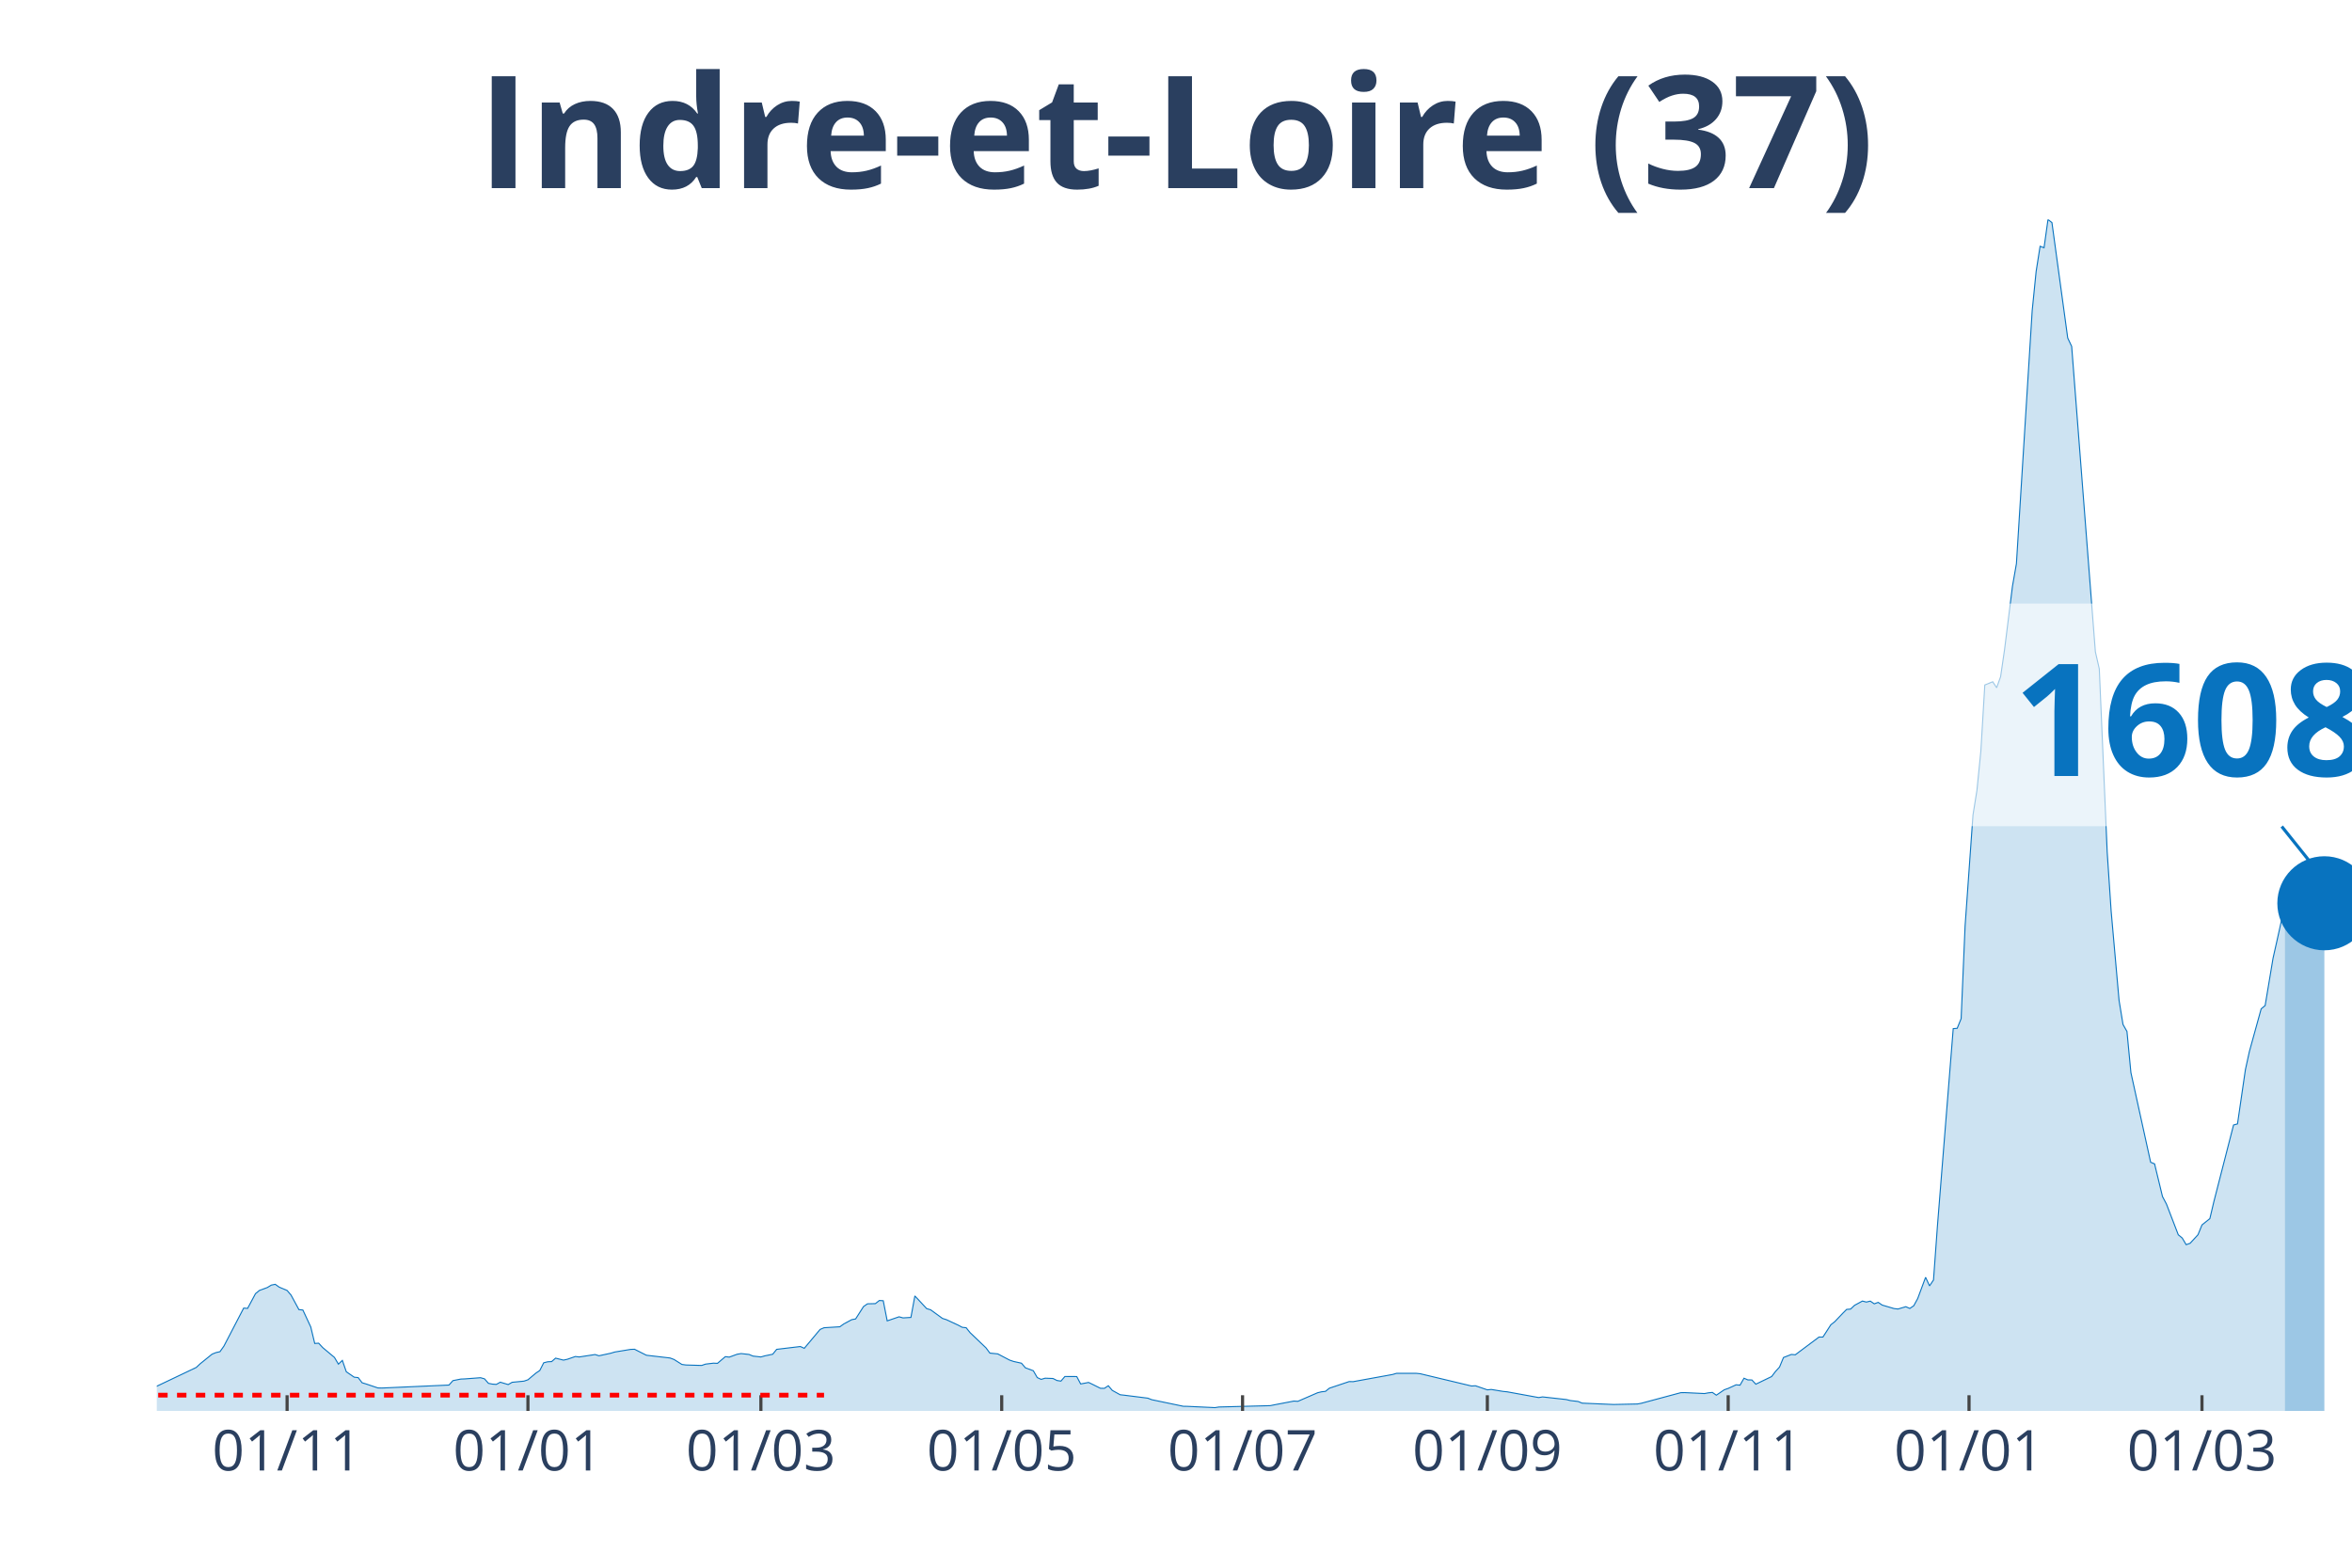
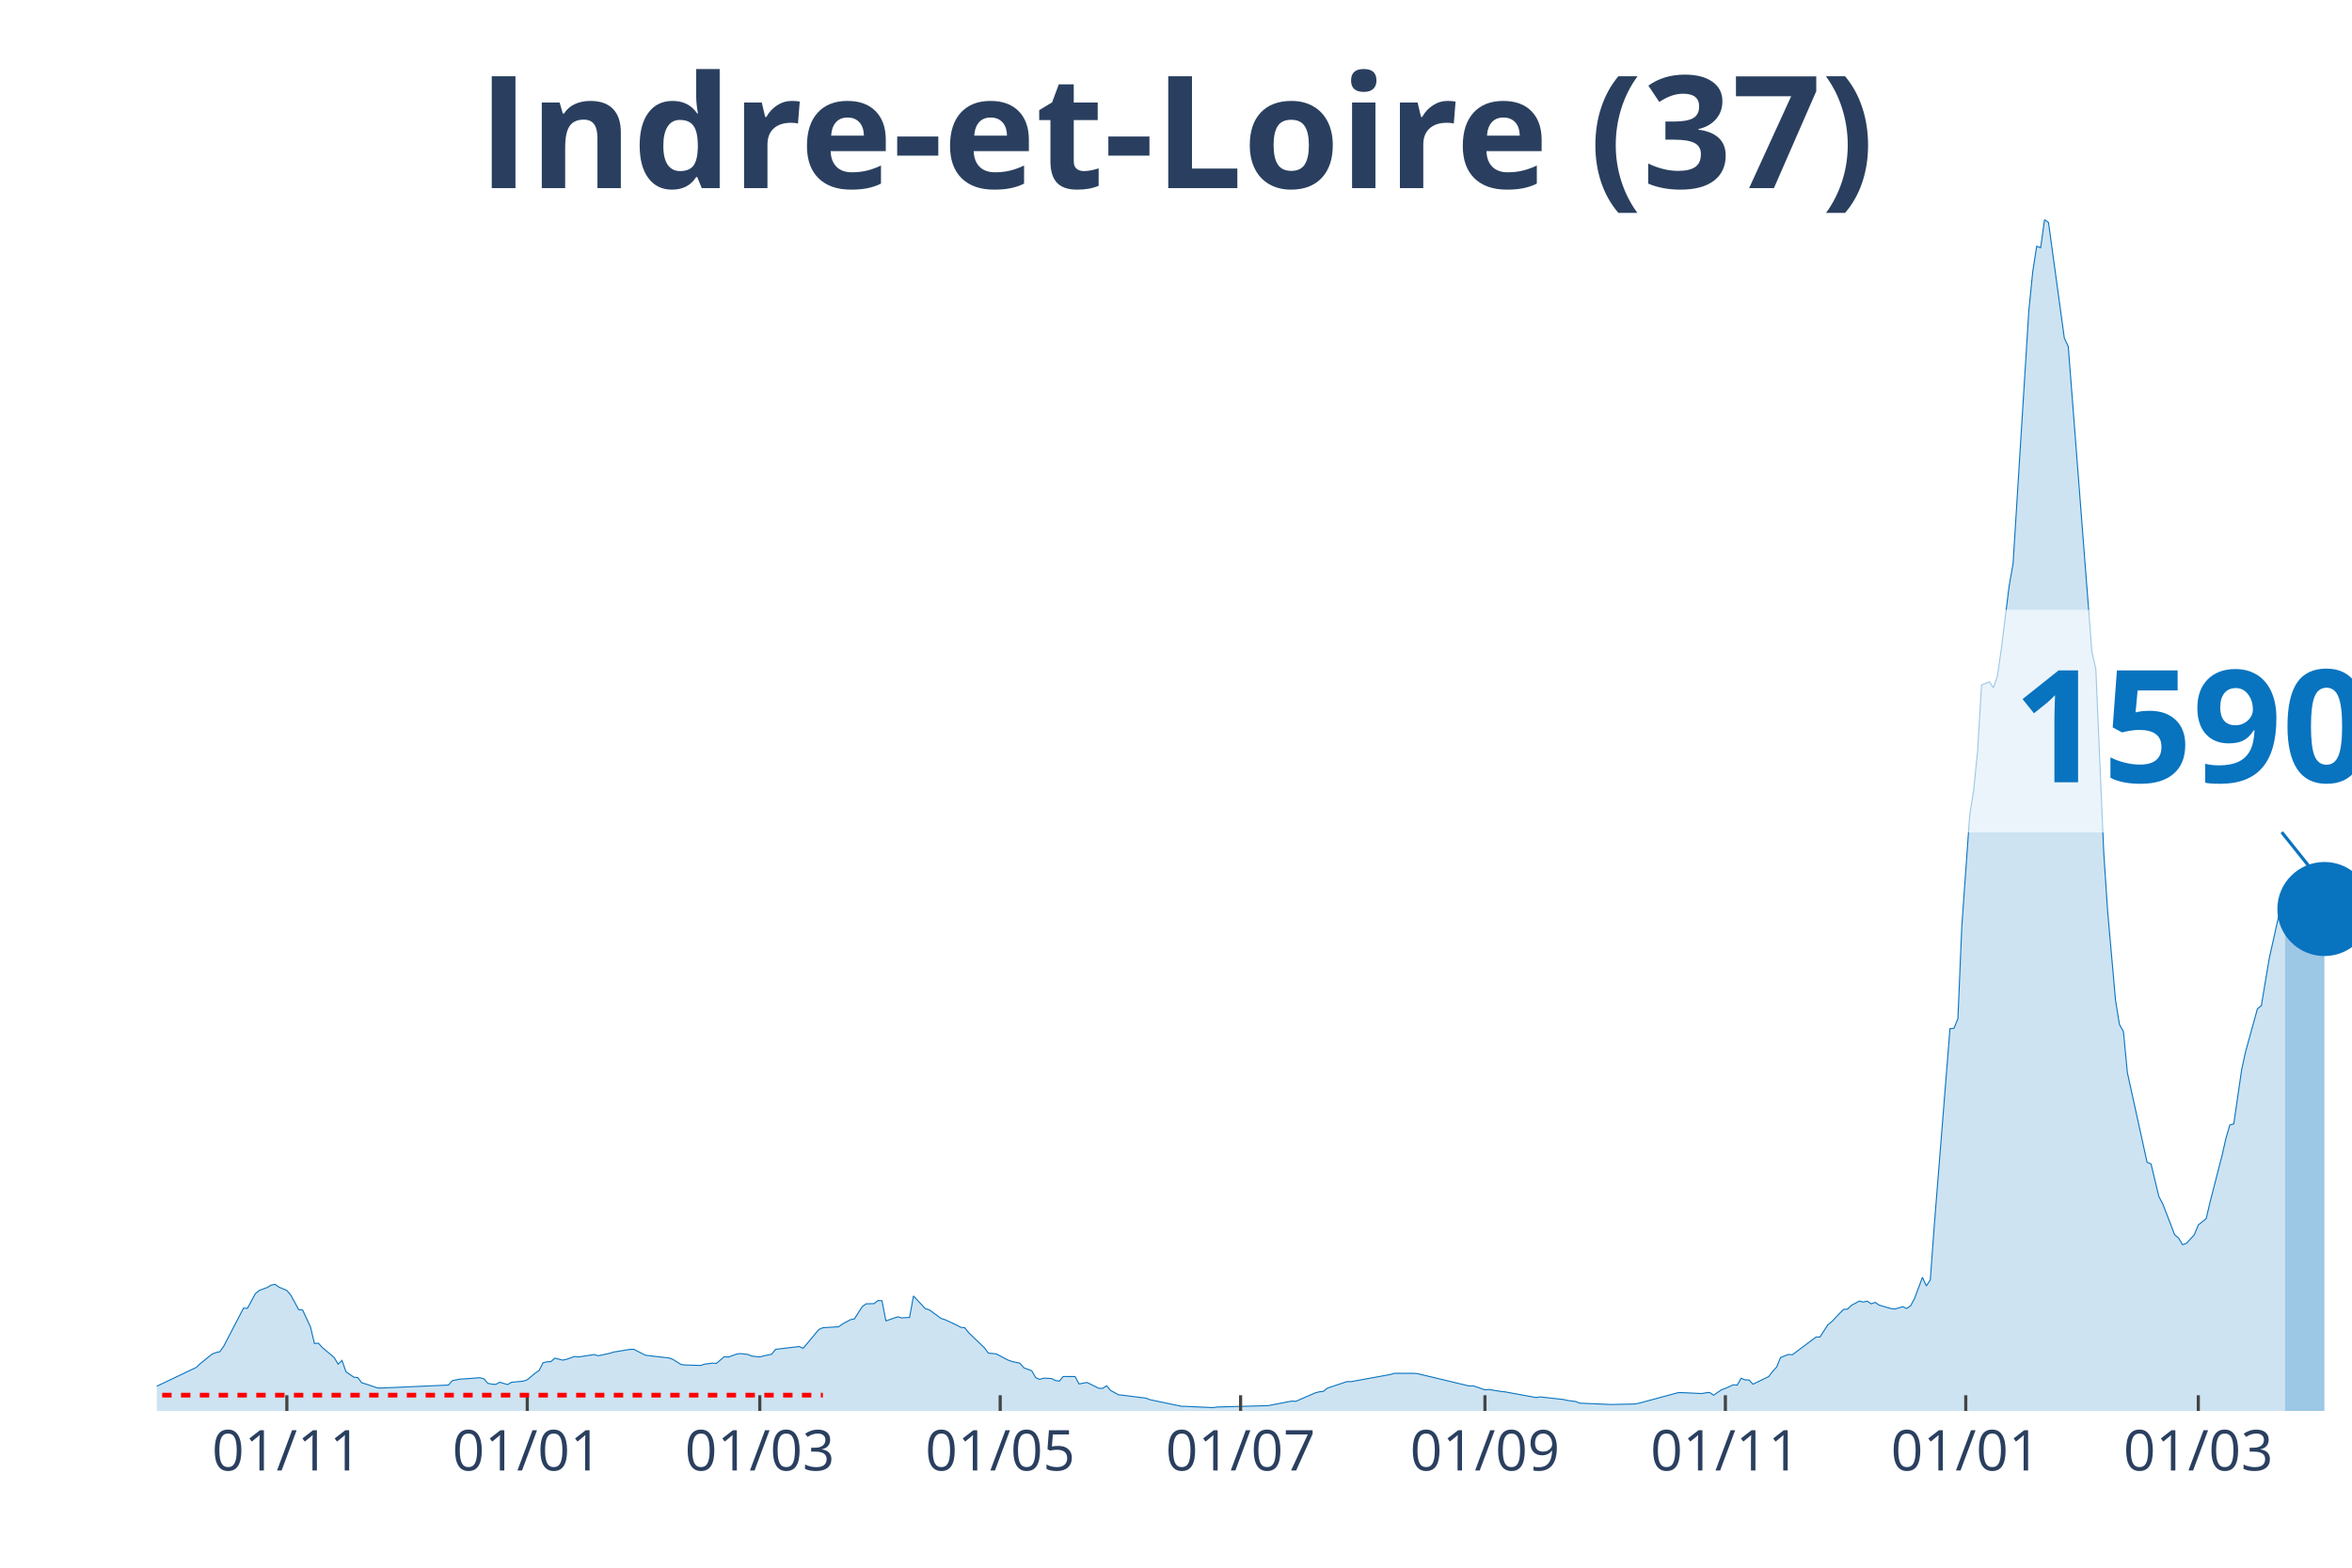
<svg xmlns="http://www.w3.org/2000/svg" class="main-svg" width="1125" height="750" style="" viewBox="0 0 750 500">
  <rect x="0" y="0" width="750" height="500" style="fill: rgb(0, 0, 0); fill-opacity: 0;" />
-   <defs id="defs-fe6258">
+   <defs id="defs-1dd145">
    <g class="clips">
-       <clipPath id="clipfe6258xyplot" class="plotclip">
+       <clipPath id="clip1dd145xyplot" class="plotclip">
        <rect width="700" height="380" />
      </clipPath>
-       <clipPath class="axesclip" id="clipfe6258x">
+       <clipPath class="axesclip" id="clip1dd145x">
        <rect x="50" y="0" width="700" height="500" />
      </clipPath>
-       <clipPath class="axesclip" id="clipfe6258y">
+       <clipPath class="axesclip" id="clip1dd145y">
        <rect x="0" y="70" width="750" height="380" />
      </clipPath>
-       <clipPath class="axesclip" id="clipfe6258xy">
+       <clipPath class="axesclip" id="clip1dd145xy">
        <rect x="50" y="70" width="700" height="380" />
      </clipPath>
    </g>
    <g class="gradients" />
  </defs>
  <g class="bglayer">
    <rect class="bg" x="50" y="70" width="700" height="380" style="fill: rgb(0, 0, 0); fill-opacity: 0; stroke-width: 0;" />
  </g>
  <g class="layer-below">
    <g class="imagelayer" />
    <g class="shapelayer" />
  </g>
  <g class="cartesianlayer">
    <g class="subplot xy">
      <g class="layer-subplot">
        <g class="shapelayer" />
        <g class="imagelayer" />
      </g>
      <g class="gridlayer">
        <g class="x">
-           <path class="xgrid crisp" transform="translate(91.55,0)" d="M0,70v380" style="stroke: rgb(255, 255, 255); stroke-opacity: 1; stroke-width: 1px;" />
-           <path class="xgrid crisp" transform="translate(168.35,0)" d="M0,70v380" style="stroke: rgb(255, 255, 255); stroke-opacity: 1; stroke-width: 1px;" />
-           <path class="xgrid crisp" transform="translate(242.63,0)" d="M0,70v380" style="stroke: rgb(255, 255, 255); stroke-opacity: 1; stroke-width: 1px;" />
-           <path class="xgrid crisp" transform="translate(319.42,0)" d="M0,70v380" style="stroke: rgb(255, 255, 255); stroke-opacity: 1; stroke-width: 1px;" />
-           <path class="xgrid crisp" transform="translate(396.22,0)" d="M0,70v380" style="stroke: rgb(255, 255, 255); stroke-opacity: 1; stroke-width: 1px;" />
-           <path class="xgrid crisp" transform="translate(474.28,0)" d="M0,70v380" style="stroke: rgb(255, 255, 255); stroke-opacity: 1; stroke-width: 1px;" />
-           <path class="xgrid crisp" transform="translate(551.08,0)" d="M0,70v380" style="stroke: rgb(255, 255, 255); stroke-opacity: 1; stroke-width: 1px;" />
-           <path class="xgrid crisp" transform="translate(627.88,0)" d="M0,70v380" style="stroke: rgb(255, 255, 255); stroke-opacity: 1; stroke-width: 1px;" />
-           <path class="xgrid crisp" transform="translate(702.16,0)" d="M0,70v380" style="stroke: rgb(255, 255, 255); stroke-opacity: 1; stroke-width: 1px;" />
+           <path class="xgrid crisp" transform="translate(91.47,0)" d="M0,70v380" style="stroke: rgb(255, 255, 255); stroke-opacity: 1; stroke-width: 1px;" />
+           <path class="xgrid crisp" transform="translate(168.13,0)" d="M0,70v380" style="stroke: rgb(255, 255, 255); stroke-opacity: 1; stroke-width: 1px;" />
+           <path class="xgrid crisp" transform="translate(242.28,0)" d="M0,70v380" style="stroke: rgb(255, 255, 255); stroke-opacity: 1; stroke-width: 1px;" />
+           <path class="xgrid crisp" transform="translate(318.94,0)" d="M0,70v380" style="stroke: rgb(255, 255, 255); stroke-opacity: 1; stroke-width: 1px;" />
+           <path class="xgrid crisp" transform="translate(395.6,0)" d="M0,70v380" style="stroke: rgb(255, 255, 255); stroke-opacity: 1; stroke-width: 1px;" />
+           <path class="xgrid crisp" transform="translate(473.52,0)" d="M0,70v380" style="stroke: rgb(255, 255, 255); stroke-opacity: 1; stroke-width: 1px;" />
+           <path class="xgrid crisp" transform="translate(550.18,0)" d="M0,70v380" style="stroke: rgb(255, 255, 255); stroke-opacity: 1; stroke-width: 1px;" />
+           <path class="xgrid crisp" transform="translate(626.84,0)" d="M0,70v380" style="stroke: rgb(255, 255, 255); stroke-opacity: 1; stroke-width: 1px;" />
+           <path class="xgrid crisp" transform="translate(700.99,0)" d="M0,70v380" style="stroke: rgb(255, 255, 255); stroke-opacity: 1; stroke-width: 1px;" />
        </g>
        <g class="y" />
      </g>
      <g class="zerolinelayer" />
      <path class="xlines-below" />
      <path class="ylines-below" />
      <g class="overlines-below" />
      <g class="xaxislayer-below" />
      <g class="yaxislayer-below" />
      <g class="overaxes-below" />
-       <g class="plot" transform="translate(50, 70)" clip-path="url('#clipfe6258xyplot')">
+       <g class="plot" transform="translate(50, 70)" clip-path="url('#clip1dd145xyplot')">
        <g class="scatterlayer mlayer">
-           <g class="trace scatter trace42072a" style="stroke-miterlimit: 2;">
+           <g class="trace scatter traceb2524f" style="stroke-miterlimit: 2;">
            <g class="fills">
              <g>
-                 <path class="js-fill" d="M678.6,380L-171.22,380L-171.22,379.28L-154.86,379.77L-153.6,379.8L-89.39,379.24L-88.13,379.1L-55.4,377.69L-54.14,377.27L-42.81,376.57L-41.55,376.57L-31.47,374.96L-30.22,374.38L-20.14,371.19L-18.88,370.57L-11.33,370.97L-10.07,371.85L-2.52,373.38L-1.26,372.72L12.59,366.13L13.85,364.95L17.63,361.89L18.88,361.39L20.14,361.11L21.4,359.33L27.7,347.21L28.96,347.29L31.47,342.6L32.73,341.57L35.25,340.64L36.51,339.87L37.77,339.62L39.03,340.52L41.55,341.58L42.81,343.06L45.32,347.69L46.58,347.82L49.1,353.23L50.36,358.48L51.62,358.4L52.88,359.78L56.65,362.94L57.91,365.08L59.17,363.89L60.43,367.51L62.95,369.24L64.21,369.37L65.47,371.02L66.73,371.4L70.5,372.67L71.76,372.7L93.17,371.75L94.42,370.34L96.94,369.84L98.2,369.79L103.24,369.41L104.5,369.77L105.76,371.2L107.01,371.45L108.27,371.54L109.53,370.84L112.05,371.59L113.31,370.87L117.09,370.5L118.35,370.07L120.86,367.96L122.12,367.11L123.38,364.65L124.64,364.33L125.9,364.27L127.16,363.17L129.68,363.8L130.94,363.52L133.45,362.65L134.71,362.79L139.75,362.02L141.01,362.41L144.78,361.59L146.04,361.21L151.08,360.38L152.34,360.33L156.12,362.24L157.37,362.39L163.67,363.12L164.93,363.59L167.45,365.18L168.71,365.35L173.74,365.5L175,365.07L177.52,364.77L178.78,364.83L181.29,362.69L182.55,362.84L185.07,361.92L186.33,361.71L188.85,361.99L190.11,362.51L192.63,362.79L193.88,362.44L196.4,361.92L197.66,360.36L205.22,359.46L206.47,360.03L211.51,354.01L212.77,353.47L217.81,353.16L219.06,352.26L221.58,350.9L222.84,350.66L225.36,346.71L226.62,345.84L229.14,345.78L230.4,344.78L231.65,344.86L232.91,351.28L236.69,349.98L237.95,350.33L240.47,350.18L241.73,343.33L245.5,347.37L246.76,347.75L250.54,350.5L251.8,350.9L255.58,352.66L256.83,353.33L258.09,353.47L259.35,355.05L264.39,359.86L265.65,361.56L268.17,361.81L269.42,362.47L271.94,363.79L273.2,364.22L275.72,364.78L276.98,366.25L279.5,367.18L280.76,369.37L282.01,369.94L283.27,369.56L285.79,369.66L287.05,370.3L288.31,370.49L289.57,369.02L293.35,369.04L294.6,371.4L297.12,370.92L298.38,371.52L300.9,372.78L302.16,372.8L303.42,371.97L304.68,373.45L307.19,374.84L308.45,374.98L316.01,375.93L317.27,376.42L327.34,378.52L328.6,378.54L337.41,378.95L338.67,378.75L355.04,378.32L356.29,378.07L362.59,376.86L363.85,376.94L370.14,374.21L371.4,373.9L372.66,373.76L373.92,372.75L380.22,370.64L381.47,370.67L394.06,368.38L395.32,368.01L401.62,368.01L402.88,368.14L419.24,372.05L420.5,371.98L424.28,373.28L425.54,373.16L429.32,373.78L430.58,373.9L440.65,375.74L441.91,375.53L449.46,376.37L450.72,376.69L453.24,376.99L454.5,377.52L463.31,377.9L464.57,377.95L472.12,377.79L473.38,377.56L485.97,374.18L487.23,374.16L493.53,374.46L494.78,374.23L496.04,374.1L497.3,374.98L499.82,373.26L501.08,372.82L503.6,371.67L504.86,371.78L506.12,369.57L507.37,370.11L508.63,370.12L509.89,371.47L514.93,369.04L516.19,367.39L517.45,366.01L518.71,362.97L521.22,361.99L522.48,362.09L530.04,356.44L531.29,356.44L533.81,352.53L535.07,351.53L537.59,348.88L538.85,347.62L540.11,347.52L541.37,346.32L543.88,344.96L545.14,345.28L546.4,344.98L547.66,345.84L548.92,345.38L550.18,346.24L553.96,347.35L555.22,347.5L557.73,346.76L558.99,347.32L560.25,346.46L561.51,344.16L564.03,337.38L565.29,340.12L566.55,338.24L567.81,320.93L572.84,258.07L574.1,257.98L575.36,254.89L576.62,225.39L579.14,189.95L580.4,182.08L581.65,169.56L582.91,148.47L585.43,147.44L586.69,149.34L587.95,145.81L589.21,137.17L591.73,116.96L592.99,109.78L598.02,29.07L599.28,16.56L600.54,8.55L601.8,9.01L603.06,0L604.32,1L609.35,37.8L610.61,40.49L618.17,137.9L619.42,143.34L621.94,201.81L623.2,220.65L625.72,249.05L626.98,256.75L628.24,258.97L629.5,272.1L635.79,300.69L637.05,301.22L639.57,311.63L640.83,314.01L644.6,323.81L645.86,324.85L647.12,326.98L648.38,326.53L650.9,323.79L652.16,320.68L654.68,318.65L655.94,313.3L662.23,288.8L663.49,288.45L666.01,271.17L667.27,265.4L671.04,251.75L672.3,250.72L674.82,235.63L676.08,230.03L678.6,218.64" style="fill: rgb(8, 115, 191); fill-opacity: 0.2; stroke-width: 0;" />
+                 <path class="js-fill" d="M678.64,380L-170.92,380L-170.92,379.28L-154.58,379.77L-153.32,379.8L-89.23,379.24L-87.97,379.1L-55.3,377.69L-54.04,377.27L-42.73,376.57L-41.47,376.57L-31.42,374.96L-30.16,374.38L-20.11,371.19L-18.85,370.57L-11.31,370.97L-10.05,371.85L-2.51,373.38L-1.26,372.72L12.57,366.13L13.82,364.95L17.59,361.89L18.85,361.39L20.11,361.11L21.36,359.33L27.65,347.21L28.9,347.29L31.42,342.6L32.68,341.57L35.19,340.64L36.45,339.87L37.7,339.62L38.96,340.52L41.47,341.58L42.73,343.06L45.24,347.69L46.5,347.82L49.01,353.23L50.27,358.48L51.53,358.4L52.78,359.78L56.55,362.94L57.81,365.08L59.07,363.89L60.32,367.51L62.84,369.24L64.09,369.37L65.35,371.02L66.61,371.4L70.38,372.67L71.63,372.7L93,371.75L94.25,370.34L96.77,369.84L98.03,369.79L103.05,369.41L104.31,369.77L105.57,371.2L106.82,371.45L108.08,371.54L109.34,370.84L111.85,371.59L113.11,370.87L116.88,370.5L118.13,370.07L120.65,367.96L121.9,367.11L123.16,364.65L124.42,364.33L125.67,364.27L126.93,363.17L129.44,363.8L130.7,363.52L133.21,362.65L134.47,362.79L139.5,362.02L140.75,362.41L144.52,361.59L145.78,361.21L150.81,360.38L152.06,360.33L155.83,362.24L157.09,362.39L163.38,363.12L164.63,363.59L167.15,365.18L168.4,365.35L173.43,365.5L174.69,365.07L177.2,364.77L178.46,364.83L180.97,362.69L182.23,362.84L184.74,361.92L186,361.71L188.51,361.99L189.77,362.51L192.28,362.79L193.54,362.44L196.05,361.92L197.31,360.36L204.85,359.46L206.1,360.03L211.13,354.01L212.39,353.47L217.41,353.16L218.67,352.26L221.18,350.9L222.44,350.66L224.96,346.71L226.21,345.84L228.73,345.78L229.98,344.78L231.24,344.86L232.5,351.28L236.27,349.98L237.52,350.33L240.04,350.18L241.29,343.33L245.06,347.37L246.32,347.75L250.09,350.5L251.35,350.9L255.12,352.66L256.37,353.33L257.63,353.47L258.89,355.05L263.91,359.86L265.17,361.56L267.68,361.81L268.94,362.47L271.45,363.79L272.71,364.22L275.22,364.78L276.48,366.25L278.99,367.18L280.25,369.37L281.51,369.94L282.76,369.56L285.28,369.66L286.54,370.3L287.79,370.49L289.05,369.02L292.82,369.04L294.08,371.4L296.59,370.92L297.85,371.52L300.36,372.78L301.62,372.8L302.87,371.97L304.13,373.45L306.64,374.84L307.9,374.98L315.44,375.93L316.7,376.42L326.75,378.52L328.01,378.54L336.8,378.95L338.06,378.75L354.4,378.32L355.66,378.07L361.94,376.86L363.2,376.94L369.48,374.21L370.74,373.9L371.99,373.76L373.25,372.75L379.53,370.64L380.79,370.67L393.36,368.38L394.61,368.01L400.9,368.01L402.15,368.14L418.49,372.05L419.75,371.98L423.52,373.28L424.78,373.16L428.55,373.78L429.8,373.9L439.86,375.74L441.11,375.53L448.65,376.37L449.91,376.69L452.42,376.99L453.68,377.52L462.48,377.9L463.73,377.95L471.27,377.79L472.53,377.56L485.1,374.18L486.36,374.16L492.64,374.46L493.9,374.23L495.15,374.1L496.41,374.98L498.92,373.26L500.18,372.82L502.69,371.67L503.95,371.78L505.21,369.57L506.46,370.11L507.72,370.12L508.98,371.47L514,369.04L515.26,367.39L516.52,366.01L517.77,362.97L520.29,361.99L521.54,362.09L529.08,356.44L530.34,356.44L532.85,352.53L534.11,351.53L536.62,348.88L537.88,347.62L539.14,347.52L540.39,346.32L542.91,344.96L544.17,345.28L545.42,344.98L546.68,345.84L547.94,345.38L549.19,346.24L552.96,347.35L554.22,347.5L556.73,346.76L557.99,347.32L559.25,346.46L560.5,344.16L563.02,337.38L564.27,340.12L565.53,338.24L566.79,320.93L571.81,258.07L573.07,257.98L574.33,254.89L575.58,225.39L578.1,189.95L579.35,182.08L580.61,169.56L581.87,148.47L584.38,147.44L585.64,149.34L586.89,145.81L588.15,137.17L590.66,116.96L591.92,109.78L596.95,29.07L598.2,16.56L599.46,8.55L600.72,9.01L601.97,0L603.23,1L608.26,37.8L609.52,40.49L617.06,137.9L618.31,143.34L620.83,201.81L622.08,220.65L624.6,249.05L625.85,256.75L627.11,258.97L628.37,272.1L634.65,300.69L635.91,301.22L638.42,311.63L639.68,314.01L643.45,323.81L644.7,324.85L645.96,326.98L647.22,326.53L649.73,323.79L650.99,320.68L653.5,318.65L654.76,313.3L658.53,298.65L659.78,293.14L661.04,288.8L662.3,288.45L664.81,271.17L666.07,265.4L669.84,251.75L671.1,250.72L673.61,235.63L674.87,230.03L677.38,218.64L678.64,216.43" style="fill: rgb(8, 115, 191); fill-opacity: 0.2; stroke-width: 0;" />
              </g>
            </g>
            <g class="errorbars" />
            <g class="lines">
-               <path class="js-line" d="M-171.22,379.28L-154.86,379.77L-153.6,379.8L-89.39,379.24L-88.13,379.1L-55.4,377.69L-54.14,377.27L-42.81,376.57L-41.55,376.57L-31.47,374.96L-30.22,374.38L-20.14,371.19L-18.88,370.57L-11.33,370.97L-10.07,371.85L-2.52,373.38L-1.26,372.72L12.59,366.13L13.85,364.95L17.63,361.89L18.88,361.39L20.14,361.11L21.4,359.33L27.7,347.21L28.96,347.29L31.47,342.6L32.73,341.57L35.25,340.64L36.51,339.87L37.77,339.62L39.03,340.52L41.55,341.58L42.81,343.06L45.32,347.69L46.58,347.82L49.1,353.23L50.36,358.48L51.62,358.4L52.88,359.78L56.65,362.94L57.91,365.08L59.17,363.89L60.43,367.51L62.95,369.24L64.21,369.37L65.47,371.02L66.73,371.4L70.5,372.67L71.76,372.7L93.17,371.75L94.42,370.34L96.94,369.84L98.2,369.79L103.24,369.41L104.5,369.77L105.76,371.2L107.01,371.45L108.27,371.54L109.53,370.84L112.05,371.59L113.31,370.87L117.09,370.5L118.35,370.07L120.86,367.96L122.12,367.11L123.38,364.65L124.64,364.33L125.9,364.27L127.16,363.17L129.68,363.8L130.94,363.52L133.45,362.65L134.71,362.79L139.75,362.02L141.01,362.41L144.78,361.59L146.04,361.21L151.08,360.38L152.34,360.33L156.12,362.24L157.37,362.39L163.67,363.12L164.93,363.59L167.45,365.18L168.71,365.35L173.74,365.5L175,365.07L177.52,364.77L178.78,364.83L181.29,362.69L182.55,362.84L185.07,361.92L186.33,361.71L188.85,361.99L190.11,362.51L192.63,362.79L193.88,362.44L196.4,361.92L197.66,360.36L205.22,359.46L206.47,360.03L211.51,354.01L212.77,353.47L217.81,353.16L219.06,352.26L221.58,350.9L222.84,350.66L225.36,346.71L226.62,345.84L229.14,345.78L230.4,344.78L231.65,344.86L232.91,351.28L236.69,349.98L237.95,350.33L240.47,350.18L241.73,343.33L245.5,347.37L246.76,347.75L250.54,350.5L251.8,350.9L255.58,352.66L256.83,353.33L258.09,353.47L259.35,355.05L264.39,359.86L265.65,361.56L268.17,361.81L269.42,362.47L271.94,363.79L273.2,364.22L275.72,364.78L276.98,366.25L279.5,367.18L280.76,369.37L282.01,369.94L283.27,369.56L285.79,369.66L287.05,370.3L288.31,370.49L289.57,369.02L293.35,369.04L294.6,371.4L297.12,370.92L298.38,371.52L300.9,372.78L302.16,372.8L303.42,371.97L304.68,373.45L307.19,374.84L308.45,374.98L316.01,375.93L317.27,376.42L327.34,378.52L328.6,378.54L337.41,378.95L338.67,378.75L355.04,378.32L356.29,378.07L362.59,376.86L363.85,376.94L370.14,374.21L371.4,373.9L372.66,373.76L373.92,372.75L380.22,370.64L381.47,370.67L394.06,368.38L395.32,368.01L401.62,368.01L402.88,368.14L419.24,372.05L420.5,371.98L424.28,373.28L425.54,373.16L429.32,373.78L430.58,373.9L440.65,375.74L441.91,375.53L449.46,376.37L450.72,376.69L453.24,376.99L454.5,377.52L463.31,377.9L464.57,377.95L472.12,377.79L473.38,377.56L485.97,374.18L487.23,374.16L493.53,374.46L494.78,374.23L496.04,374.1L497.3,374.98L499.82,373.26L501.08,372.82L503.6,371.67L504.86,371.78L506.12,369.57L507.37,370.11L508.63,370.12L509.89,371.47L514.93,369.04L516.19,367.39L517.45,366.01L518.71,362.97L521.22,361.99L522.48,362.09L530.04,356.44L531.29,356.44L533.81,352.53L535.07,351.53L537.59,348.88L538.85,347.62L540.11,347.52L541.37,346.32L543.88,344.96L545.14,345.28L546.4,344.98L547.66,345.84L548.92,345.38L550.18,346.24L553.96,347.35L555.22,347.5L557.73,346.76L558.99,347.32L560.25,346.46L561.51,344.16L564.03,337.38L565.29,340.12L566.55,338.24L567.81,320.93L572.84,258.07L574.1,257.98L575.36,254.89L576.62,225.39L579.14,189.95L580.4,182.08L581.65,169.56L582.91,148.47L585.43,147.44L586.69,149.34L587.95,145.81L589.21,137.17L591.73,116.96L592.99,109.78L598.02,29.07L599.28,16.56L600.54,8.55L601.8,9.01L603.06,0L604.32,1L609.35,37.8L610.61,40.49L618.17,137.9L619.42,143.34L621.94,201.81L623.2,220.65L625.72,249.05L626.98,256.75L628.24,258.97L629.5,272.1L635.79,300.69L637.05,301.22L639.57,311.63L640.83,314.01L644.6,323.81L645.86,324.85L647.12,326.98L648.38,326.53L650.9,323.79L652.16,320.68L654.68,318.65L655.94,313.3L662.23,288.8L663.49,288.45L666.01,271.17L667.27,265.4L671.04,251.75L672.3,250.72L674.82,235.63L676.08,230.03L678.6,218.64" style="vector-effect: non-scaling-stroke; fill: none; stroke: rgb(8, 115, 191); stroke-opacity: 1; stroke-width: 0.5px; opacity: 1;" />
+               <path class="js-line" d="M-170.92,379.28L-154.58,379.77L-153.32,379.8L-89.23,379.24L-87.97,379.1L-55.3,377.69L-54.04,377.27L-42.73,376.57L-41.47,376.57L-31.42,374.96L-30.16,374.38L-20.11,371.19L-18.85,370.57L-11.31,370.97L-10.05,371.85L-2.51,373.38L-1.26,372.72L12.57,366.13L13.82,364.95L17.59,361.89L18.85,361.39L20.11,361.11L21.36,359.33L27.65,347.21L28.9,347.29L31.42,342.6L32.68,341.57L35.19,340.64L36.45,339.87L37.7,339.62L38.96,340.52L41.47,341.58L42.73,343.06L45.24,347.69L46.5,347.82L49.01,353.23L50.27,358.48L51.53,358.4L52.78,359.78L56.55,362.94L57.81,365.08L59.07,363.89L60.32,367.51L62.84,369.24L64.09,369.37L65.35,371.02L66.61,371.4L70.38,372.67L71.63,372.7L93,371.75L94.25,370.34L96.77,369.84L98.03,369.79L103.05,369.41L104.31,369.77L105.57,371.2L106.82,371.45L108.08,371.54L109.34,370.84L111.85,371.59L113.11,370.87L116.88,370.5L118.13,370.07L120.65,367.96L121.9,367.11L123.16,364.65L124.42,364.33L125.67,364.27L126.93,363.17L129.44,363.8L130.7,363.52L133.21,362.65L134.47,362.79L139.5,362.02L140.75,362.41L144.52,361.59L145.78,361.21L150.81,360.38L152.06,360.33L155.83,362.24L157.09,362.39L163.38,363.12L164.63,363.59L167.15,365.18L168.4,365.35L173.43,365.5L174.69,365.07L177.2,364.77L178.46,364.83L180.97,362.69L182.23,362.84L184.74,361.92L186,361.71L188.51,361.99L189.77,362.51L192.28,362.79L193.54,362.44L196.05,361.92L197.31,360.36L204.85,359.46L206.1,360.03L211.13,354.01L212.39,353.47L217.41,353.16L218.67,352.26L221.18,350.9L222.44,350.66L224.96,346.71L226.21,345.84L228.73,345.78L229.98,344.78L231.24,344.86L232.5,351.28L236.27,349.98L237.52,350.33L240.04,350.18L241.29,343.33L245.06,347.37L246.32,347.75L250.09,350.5L251.35,350.9L255.12,352.66L256.37,353.33L257.63,353.47L258.89,355.05L263.91,359.86L265.17,361.56L267.68,361.81L268.94,362.47L271.45,363.79L272.71,364.22L275.22,364.78L276.48,366.25L278.99,367.18L280.25,369.37L281.51,369.94L282.76,369.56L285.28,369.66L286.54,370.3L287.79,370.49L289.05,369.02L292.82,369.04L294.08,371.4L296.59,370.92L297.85,371.52L300.36,372.78L301.62,372.8L302.87,371.97L304.13,373.45L306.64,374.84L307.9,374.98L315.44,375.93L316.7,376.42L326.75,378.52L328.01,378.54L336.8,378.95L338.06,378.75L354.4,378.32L355.66,378.07L361.94,376.86L363.2,376.94L369.48,374.21L370.74,373.9L371.99,373.76L373.25,372.75L379.53,370.64L380.79,370.67L393.36,368.38L394.61,368.01L400.9,368.01L402.15,368.14L418.49,372.05L419.75,371.98L423.52,373.28L424.78,373.16L428.55,373.78L429.8,373.9L439.86,375.74L441.11,375.53L448.65,376.37L449.91,376.69L452.42,376.99L453.68,377.52L462.48,377.9L463.73,377.95L471.27,377.79L472.53,377.56L485.1,374.18L486.36,374.16L492.64,374.46L493.9,374.23L495.15,374.1L496.41,374.98L498.92,373.26L500.18,372.82L502.69,371.67L503.95,371.78L505.21,369.57L506.46,370.11L507.72,370.12L508.98,371.47L514,369.04L515.26,367.39L516.52,366.01L517.77,362.97L520.29,361.99L521.54,362.09L529.08,356.44L530.34,356.44L532.85,352.53L534.11,351.53L536.62,348.88L537.88,347.62L539.14,347.52L540.39,346.32L542.91,344.96L544.17,345.28L545.42,344.98L546.68,345.84L547.94,345.38L549.19,346.24L552.96,347.35L554.22,347.5L556.73,346.76L557.99,347.32L559.25,346.46L560.5,344.16L563.02,337.38L564.27,340.12L565.53,338.24L566.79,320.93L571.81,258.07L573.07,257.98L574.33,254.89L575.58,225.39L578.1,189.95L579.35,182.08L580.61,169.56L581.87,148.47L584.38,147.44L585.64,149.34L586.89,145.81L588.15,137.17L590.66,116.96L591.92,109.78L596.95,29.07L598.2,16.56L599.46,8.55L600.72,9.01L601.97,0L603.23,1L608.26,37.8L609.52,40.49L617.06,137.9L618.31,143.34L620.83,201.81L622.08,220.65L624.6,249.05L625.85,256.75L627.11,258.97L628.37,272.1L634.65,300.69L635.91,301.22L638.42,311.63L639.68,314.01L643.45,323.81L644.7,324.85L645.96,326.98L647.22,326.53L649.73,323.79L650.99,320.68L653.5,318.65L654.76,313.3L658.53,298.65L659.78,293.14L661.04,288.8L662.3,288.45L664.81,271.17L666.07,265.4L669.84,251.75L671.1,250.72L673.61,235.63L674.87,230.03L677.38,218.64L678.64,216.43" style="vector-effect: non-scaling-stroke; fill: none; stroke: rgb(8, 115, 191); stroke-opacity: 1; stroke-width: 0.5px; opacity: 1;" />
            </g>
            <g class="points" />
            <g class="text" />
          </g>
-           <g class="trace scatter trace087cf7" style="stroke-miterlimit: 2;">
+           <g class="trace scatter trace45e446" style="stroke-miterlimit: 2;">
            <g class="fills">
              <g>
-                 <path class="js-fill" d="M691.19,380L678.6,380L678.6,218.64L679.86,216.44L681.12,216.23L684.89,208.44L686.15,209.49L688.67,212.28L689.93,213L691.19,218.09" style="fill: rgb(8, 115, 191); fill-opacity: 0.4; stroke-width: 0;" />
+                 <path class="js-fill" d="M691.2,380L678.64,380L678.64,216.43L679.89,216.21L681.15,213.42L682.41,209.69L683.66,208.41L688.69,212.78L689.95,217.79L691.2,219.92" style="fill: rgb(8, 115, 191); fill-opacity: 0.4; stroke-width: 0;" />
              </g>
            </g>
            <g class="errorbars" />
            <g class="lines">
-               <path class="js-line" d="M678.6,218.64L679.86,216.44L681.12,216.23L684.89,208.44L686.15,209.49L688.67,212.28L689.93,213L691.19,218.09" style="vector-effect: non-scaling-stroke; fill: none; stroke: rgb(8, 115, 191); stroke-opacity: 1; stroke-width: 2px; opacity: 1;" />
+               <path class="js-line" d="M678.64,216.43L679.89,216.21L681.15,213.42L682.41,209.69L683.66,208.41L688.69,212.78L689.95,217.79L691.2,219.92" style="vector-effect: non-scaling-stroke; fill: none; stroke: rgb(8, 115, 191); stroke-opacity: 1; stroke-width: 2px; opacity: 1;" />
            </g>
            <g class="points" />
            <g class="text" />
          </g>
-           <g class="trace scatter trace0cc94f" style="stroke-miterlimit: 2; opacity: 1;">
+           <g class="trace scatter tracee5a4aa" style="stroke-miterlimit: 2; opacity: 1;">
            <g class="fills" />
            <g class="errorbars" />
            <g class="lines" />
            <g class="points">
-               <path class="point" transform="translate(691.19,218.09)" d="M15,0A15,15 0 1,1 0,-15A15,15 0 0,1 15,0Z" style="opacity: 1; stroke-width: 0px; fill: rgb(8, 115, 191); fill-opacity: 1;" />
+               <path class="point" transform="translate(691.2,219.92)" d="M15,0A15,15 0 1,1 0,-15A15,15 0 0,1 15,0Z" style="opacity: 1; stroke-width: 0px; fill: rgb(8, 115, 191); fill-opacity: 1;" />
            </g>
            <g class="text" />
          </g>
        </g>
      </g>
      <g class="overplot" />
      <path class="xlines-above crisp" style="fill: none; stroke-width: 1px; stroke: rgb(0, 0, 0); stroke-opacity: 0;" d="" />
      <path class="ylines-above crisp" style="fill: none;" d="M0,0" />
      <g class="overlines-above" />
      <g class="xaxislayer-above">
-         <path class="xtick ticks crisp" d="M0,450v-5" transform="translate(91.55,0)" style="stroke: rgb(68, 68, 68); stroke-opacity: 1; stroke-width: 1px;" />
-         <path class="xtick ticks crisp" d="M0,450v-5" transform="translate(168.35,0)" style="stroke: rgb(68, 68, 68); stroke-opacity: 1; stroke-width: 1px;" />
-         <path class="xtick ticks crisp" d="M0,450v-5" transform="translate(242.63,0)" style="stroke: rgb(68, 68, 68); stroke-opacity: 1; stroke-width: 1px;" />
-         <path class="xtick ticks crisp" d="M0,450v-5" transform="translate(319.42,0)" style="stroke: rgb(68, 68, 68); stroke-opacity: 1; stroke-width: 1px;" />
-         <path class="xtick ticks crisp" d="M0,450v-5" transform="translate(396.22,0)" style="stroke: rgb(68, 68, 68); stroke-opacity: 1; stroke-width: 1px;" />
-         <path class="xtick ticks crisp" d="M0,450v-5" transform="translate(474.28,0)" style="stroke: rgb(68, 68, 68); stroke-opacity: 1; stroke-width: 1px;" />
-         <path class="xtick ticks crisp" d="M0,450v-5" transform="translate(551.08,0)" style="stroke: rgb(68, 68, 68); stroke-opacity: 1; stroke-width: 1px;" />
-         <path class="xtick ticks crisp" d="M0,450v-5" transform="translate(627.88,0)" style="stroke: rgb(68, 68, 68); stroke-opacity: 1; stroke-width: 1px;" />
-         <path class="xtick ticks crisp" d="M0,450v-5" transform="translate(702.16,0)" style="stroke: rgb(68, 68, 68); stroke-opacity: 1; stroke-width: 1px;" />
+         <path class="xtick ticks crisp" d="M0,450v-5" transform="translate(91.47,0)" style="stroke: rgb(68, 68, 68); stroke-opacity: 1; stroke-width: 1px;" />
+         <path class="xtick ticks crisp" d="M0,450v-5" transform="translate(168.13,0)" style="stroke: rgb(68, 68, 68); stroke-opacity: 1; stroke-width: 1px;" />
+         <path class="xtick ticks crisp" d="M0,450v-5" transform="translate(242.28,0)" style="stroke: rgb(68, 68, 68); stroke-opacity: 1; stroke-width: 1px;" />
+         <path class="xtick ticks crisp" d="M0,450v-5" transform="translate(318.94,0)" style="stroke: rgb(68, 68, 68); stroke-opacity: 1; stroke-width: 1px;" />
+         <path class="xtick ticks crisp" d="M0,450v-5" transform="translate(395.6,0)" style="stroke: rgb(68, 68, 68); stroke-opacity: 1; stroke-width: 1px;" />
+         <path class="xtick ticks crisp" d="M0,450v-5" transform="translate(473.52,0)" style="stroke: rgb(68, 68, 68); stroke-opacity: 1; stroke-width: 1px;" />
+         <path class="xtick ticks crisp" d="M0,450v-5" transform="translate(550.18,0)" style="stroke: rgb(68, 68, 68); stroke-opacity: 1; stroke-width: 1px;" />
+         <path class="xtick ticks crisp" d="M0,450v-5" transform="translate(626.84,0)" style="stroke: rgb(68, 68, 68); stroke-opacity: 1; stroke-width: 1px;" />
+         <path class="xtick ticks crisp" d="M0,450v-5" transform="translate(700.99,0)" style="stroke: rgb(68, 68, 68); stroke-opacity: 1; stroke-width: 1px;" />
        <g class="xtick">
-           <text text-anchor="middle" x="0" y="469" transform="translate(91.55,0)" style="font-family: 'Open Sans', verdana, arial, sans-serif; font-size: 18px; fill: rgb(42, 63, 95); fill-opacity: 1; white-space: pre;">01/11</text>
+           <text text-anchor="middle" x="0" y="469" transform="translate(91.47,0)" style="font-family: 'Open Sans', verdana, arial, sans-serif; font-size: 18px; fill: rgb(42, 63, 95); fill-opacity: 1; white-space: pre;">01/11</text>
        </g>
        <g class="xtick">
-           <text text-anchor="middle" x="0" y="469" transform="translate(168.35,0)" style="font-family: 'Open Sans', verdana, arial, sans-serif; font-size: 18px; fill: rgb(42, 63, 95); fill-opacity: 1; white-space: pre;">01/01</text>
+           <text text-anchor="middle" x="0" y="469" transform="translate(168.13,0)" style="font-family: 'Open Sans', verdana, arial, sans-serif; font-size: 18px; fill: rgb(42, 63, 95); fill-opacity: 1; white-space: pre;">01/01</text>
        </g>
        <g class="xtick">
-           <text text-anchor="middle" x="0" y="469" transform="translate(242.63,0)" style="font-family: 'Open Sans', verdana, arial, sans-serif; font-size: 18px; fill: rgb(42, 63, 95); fill-opacity: 1; white-space: pre;">01/03</text>
+           <text text-anchor="middle" x="0" y="469" transform="translate(242.28,0)" style="font-family: 'Open Sans', verdana, arial, sans-serif; font-size: 18px; fill: rgb(42, 63, 95); fill-opacity: 1; white-space: pre;">01/03</text>
        </g>
        <g class="xtick">
-           <text text-anchor="middle" x="0" y="469" transform="translate(319.42,0)" style="font-family: 'Open Sans', verdana, arial, sans-serif; font-size: 18px; fill: rgb(42, 63, 95); fill-opacity: 1; white-space: pre;">01/05</text>
+           <text text-anchor="middle" x="0" y="469" transform="translate(318.94,0)" style="font-family: 'Open Sans', verdana, arial, sans-serif; font-size: 18px; fill: rgb(42, 63, 95); fill-opacity: 1; white-space: pre;">01/05</text>
        </g>
        <g class="xtick">
-           <text text-anchor="middle" x="0" y="469" transform="translate(396.22,0)" style="font-family: 'Open Sans', verdana, arial, sans-serif; font-size: 18px; fill: rgb(42, 63, 95); fill-opacity: 1; white-space: pre;">01/07</text>
+           <text text-anchor="middle" x="0" y="469" transform="translate(395.6,0)" style="font-family: 'Open Sans', verdana, arial, sans-serif; font-size: 18px; fill: rgb(42, 63, 95); fill-opacity: 1; white-space: pre;">01/07</text>
        </g>
        <g class="xtick">
-           <text text-anchor="middle" x="0" y="469" transform="translate(474.28,0)" style="font-family: 'Open Sans', verdana, arial, sans-serif; font-size: 18px; fill: rgb(42, 63, 95); fill-opacity: 1; white-space: pre;">01/09</text>
+           <text text-anchor="middle" x="0" y="469" transform="translate(473.52,0)" style="font-family: 'Open Sans', verdana, arial, sans-serif; font-size: 18px; fill: rgb(42, 63, 95); fill-opacity: 1; white-space: pre;">01/09</text>
        </g>
        <g class="xtick">
-           <text text-anchor="middle" x="0" y="469" transform="translate(551.08,0)" style="font-family: 'Open Sans', verdana, arial, sans-serif; font-size: 18px; fill: rgb(42, 63, 95); fill-opacity: 1; white-space: pre;">01/11</text>
+           <text text-anchor="middle" x="0" y="469" transform="translate(550.18,0)" style="font-family: 'Open Sans', verdana, arial, sans-serif; font-size: 18px; fill: rgb(42, 63, 95); fill-opacity: 1; white-space: pre;">01/11</text>
        </g>
        <g class="xtick">
-           <text text-anchor="middle" x="0" y="469" transform="translate(627.88,0)" style="font-family: 'Open Sans', verdana, arial, sans-serif; font-size: 18px; fill: rgb(42, 63, 95); fill-opacity: 1; white-space: pre;">01/01</text>
+           <text text-anchor="middle" x="0" y="469" transform="translate(626.84,0)" style="font-family: 'Open Sans', verdana, arial, sans-serif; font-size: 18px; fill: rgb(42, 63, 95); fill-opacity: 1; white-space: pre;">01/01</text>
        </g>
        <g class="xtick">
-           <text text-anchor="middle" x="0" y="469" transform="translate(702.16,0)" style="font-family: 'Open Sans', verdana, arial, sans-serif; font-size: 18px; fill: rgb(42, 63, 95); fill-opacity: 1; white-space: pre;">01/03</text>
+           <text text-anchor="middle" x="0" y="469" transform="translate(700.99,0)" style="font-family: 'Open Sans', verdana, arial, sans-serif; font-size: 18px; fill: rgb(42, 63, 95); fill-opacity: 1; white-space: pre;">01/03</text>
        </g>
      </g>
      <g class="yaxislayer-above" />
      <g class="overaxes-above" />
    </g>
  </g>
  <g class="polarlayer" />
  <g class="ternarylayer" />
  <g class="geolayer" />
  <g class="funnelarealayer" />
  <g class="pielayer" />
  <g class="treemaplayer" />
  <g class="sunburstlayer" />
  <g class="glimages" />
-   <defs id="topdefs-fe6258">
+   <defs id="topdefs-1dd145">
    <g class="clips" />
  </defs>
  <g class="layer-above">
    <g class="imagelayer" />
    <g class="shapelayer">
-       <path data-index="0" fill-rule="evenodd" d="M-657.55,444.97L262.77,444.97" clip-path="url('#clipfe6258xy')" style="opacity: 1; stroke: rgb(255, 0, 0); stroke-opacity: 1; fill: rgb(0, 0, 0); fill-opacity: 0; stroke-dasharray: 3px, 3px; stroke-width: 1.5px;" />
+       <path data-index="0" fill-rule="evenodd" d="M-656.28,444.97L262.39,444.97" clip-path="url('#clip1dd145xy')" style="opacity: 1; stroke: rgb(255, 0, 0); stroke-opacity: 1; fill: rgb(0, 0, 0); fill-opacity: 0; stroke-dasharray: 3px, 3px; stroke-width: 1.5px;" />
    </g>
  </g>
  <g class="infolayer">
    <g class="g-gtitle">
      <text class="gtitle" x="375" y="25" text-anchor="middle" dy="0.7em" style="font-family: 'Open Sans', verdana, arial, sans-serif; font-size: 50px; fill: rgb(42, 63, 95); opacity: 1; font-weight: normal; white-space: pre;">
        <tspan style="font-weight:bold">Indre-et-Loire (37)</tspan>
      </text>
    </g>
    <g class="g-xtitle" />
    <g class="annotation" data-index="0" style="opacity: 1;">
-       <g class="annotation-text-g" transform="rotate(0,699.19,228.09)">
-         <g class="cursor-pointer" transform="translate(627, 192)">
+       <g class="annotation-text-g" transform="rotate(0,699.2,229.92)">
+         <g class="cursor-pointer" transform="translate(627, 194)">
          <rect class="bg" x="0.5" y="0.5" width="143" height="71" style="stroke-width: 1px; stroke: rgb(0, 0, 0); stroke-opacity: 0; fill: rgb(255, 255, 255); fill-opacity: 0.6;" />
          <text class="annotation-text" text-anchor="middle" x="72.078" y="55.5" style="font-family: 'Open Sans', verdana, arial, sans-serif; font-size: 50px; fill: rgb(8, 115, 191); fill-opacity: 1; white-space: pre;">
-             <tspan style="font-weight:bold">1608 </tspan>
+             <tspan style="font-weight:bold">1590 </tspan>
          </text>
        </g>
      </g>
      <g class="annotation-arrow-g" style="opacity: 1;">
-         <path d="M727.59,263.59L739.19,278.09" style="stroke-width: 1px; stroke: rgb(8, 115, 191); stroke-opacity: 1; stroke-dasharray: 0px, 0px, 18.569px, 18.569px;" />
+         <path d="M727.6,265.42L739.2,279.92" style="stroke-width: 1px; stroke: rgb(8, 115, 191); stroke-opacity: 1; stroke-dasharray: 0px, 0px, 18.569px, 18.569px;" />
      </g>
    </g>
  </g>
</svg>
